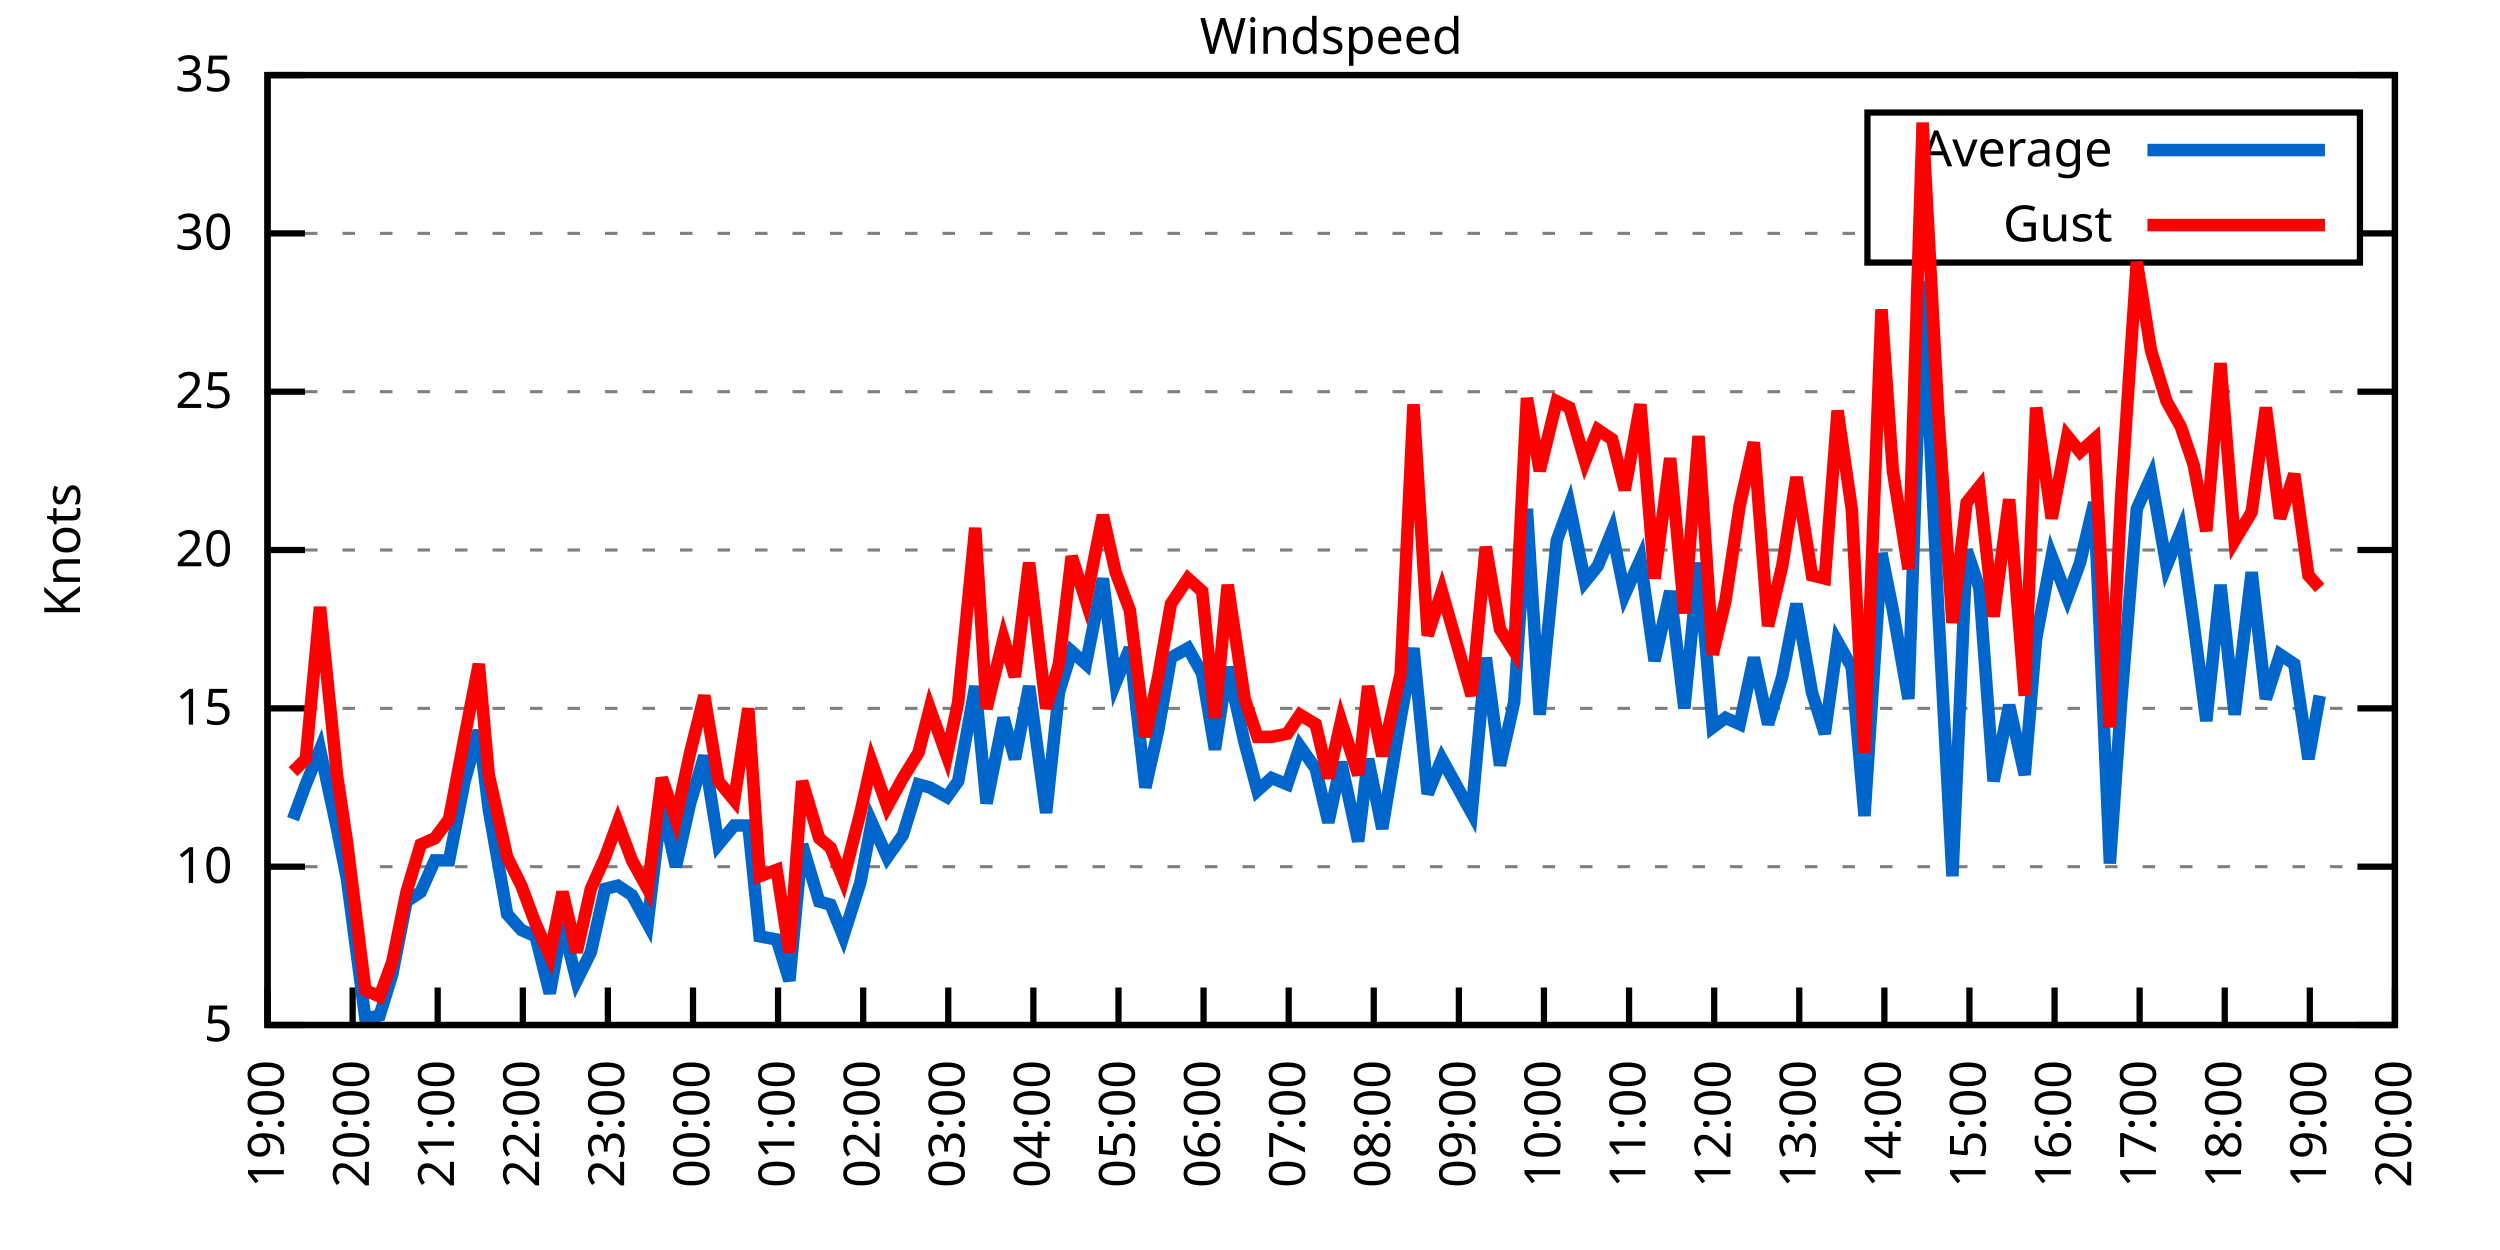
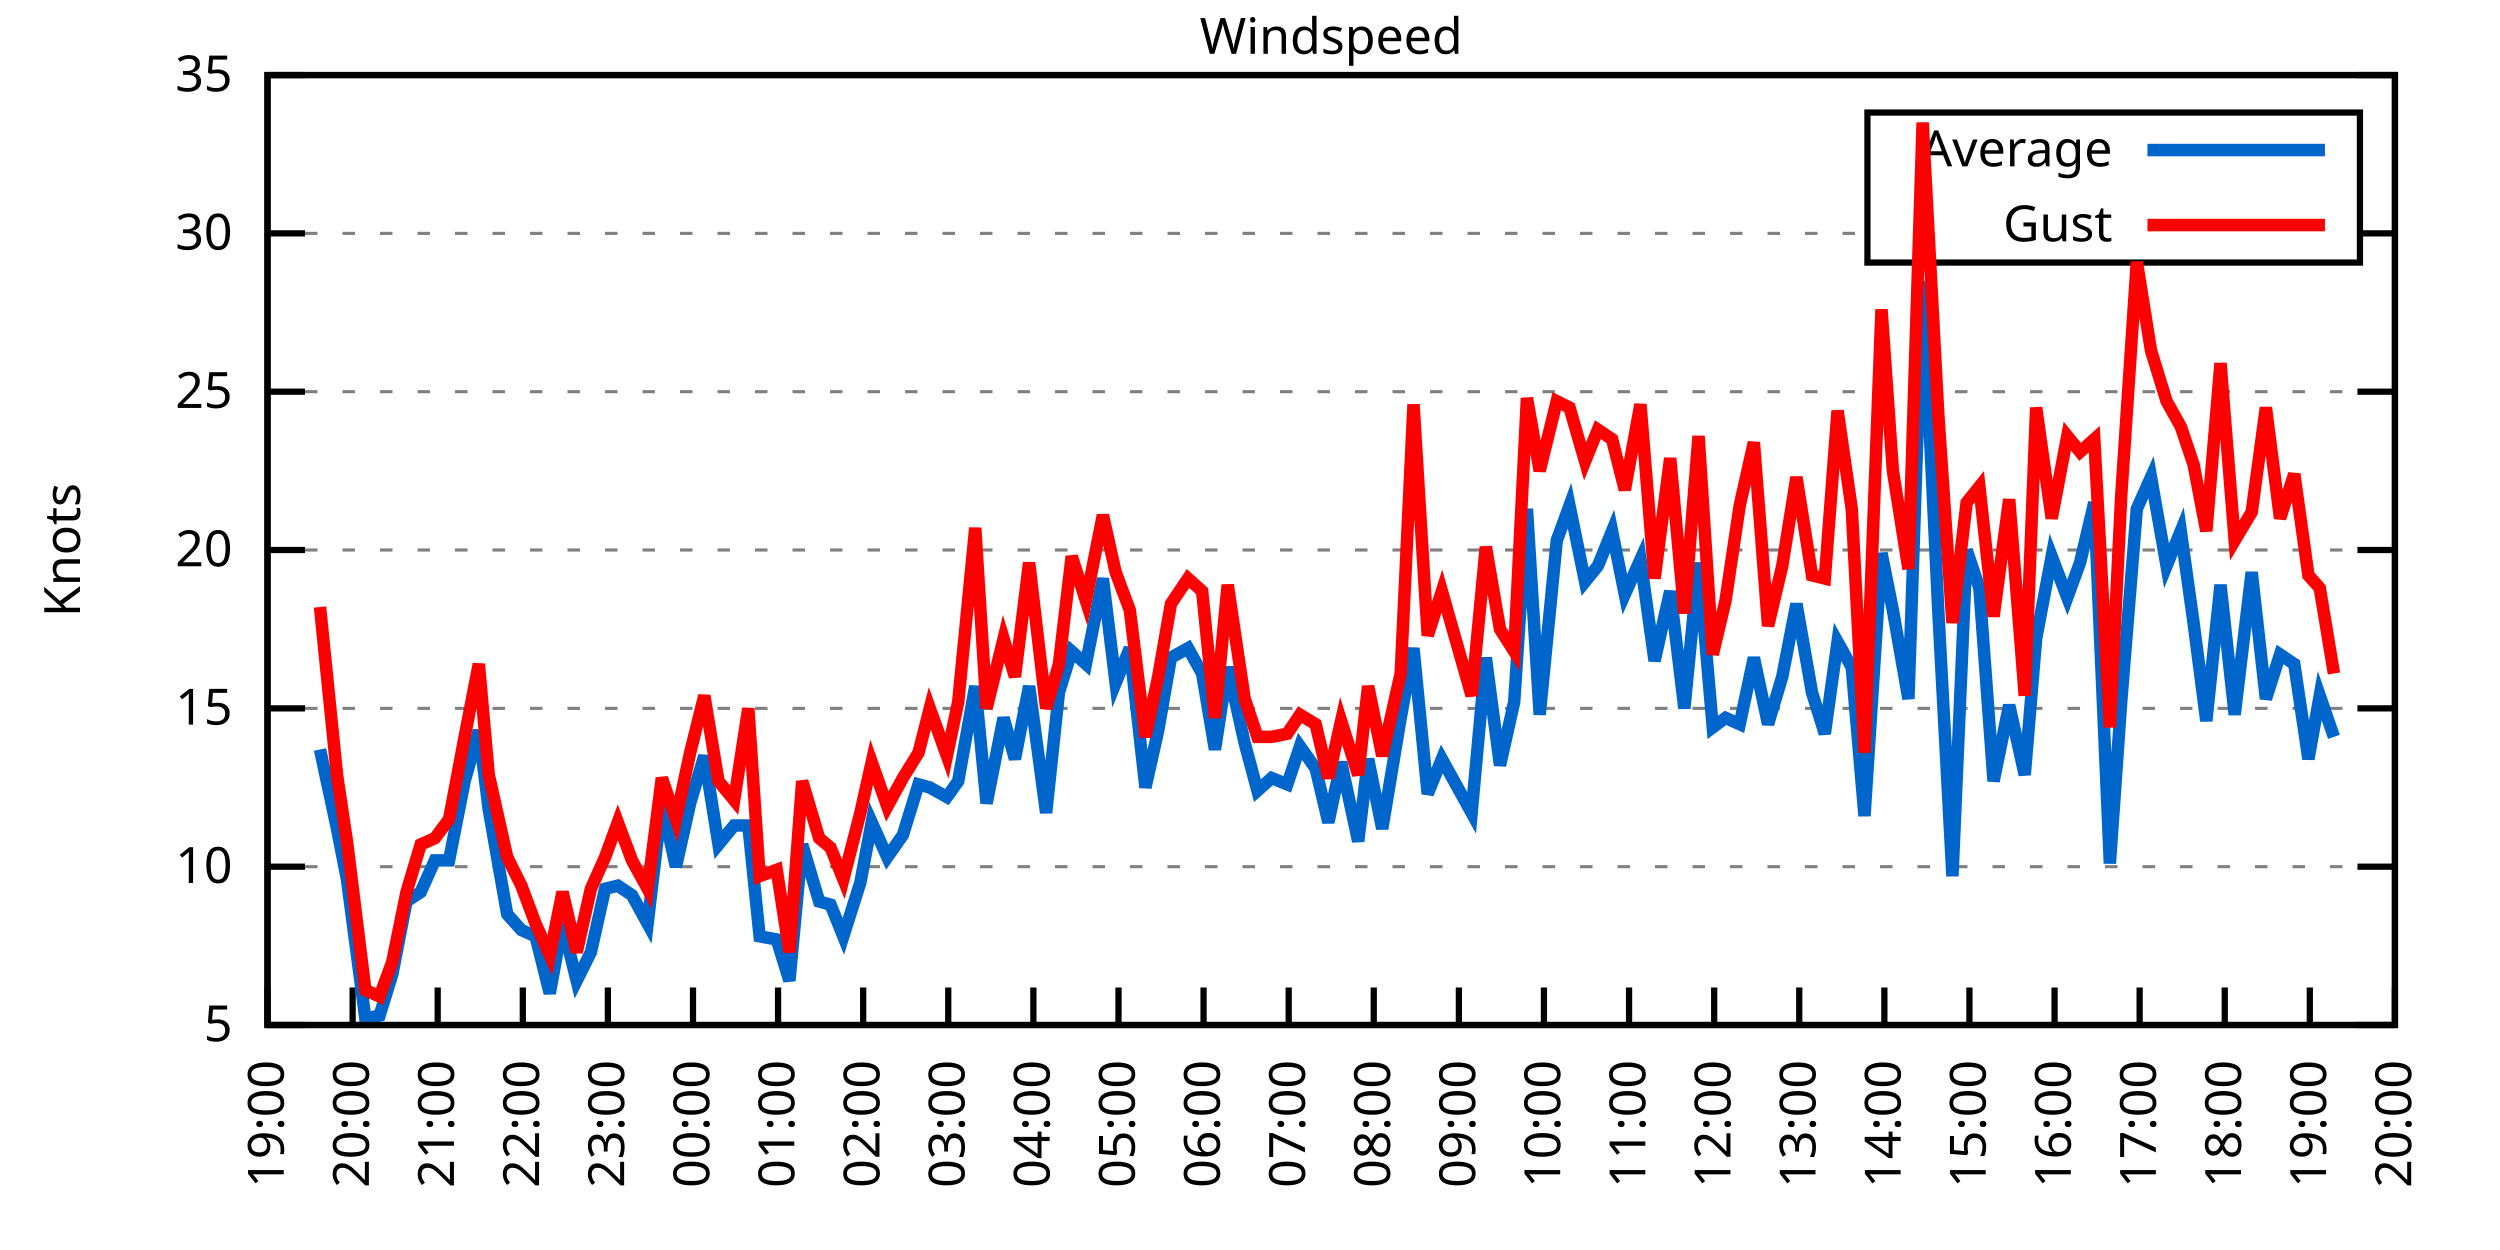
<svg xmlns="http://www.w3.org/2000/svg" xmlns:xlink="http://www.w3.org/1999/xlink" width="400" height="200" viewBox="0 0 400 200">
  <g id="gnuplot_canvas">
    <rect x="0" y="0" width="400" height="200" fill="none" />
    <defs>
      <circle id="gpDot" r="0.5" stroke-width="0.5" stroke="currentColor" />
      <path id="gpPt0" stroke-width="0.333" stroke="currentColor" d="M-1,0 h2 M0,-1 v2" />
      <path id="gpPt1" stroke-width="0.333" stroke="currentColor" d="M-1,-1 L1,1 M1,-1 L-1,1" />
      <path id="gpPt2" stroke-width="0.333" stroke="currentColor" d="M-1,0 L1,0 M0,-1 L0,1 M-1,-1 L1,1 M-1,1 L1,-1" />
      <rect id="gpPt3" stroke-width="0.333" stroke="currentColor" x="-1" y="-1" width="2" height="2" />
      <rect id="gpPt4" stroke-width="0.333" stroke="currentColor" fill="currentColor" x="-1" y="-1" width="2" height="2" />
      <circle id="gpPt5" stroke-width="0.333" stroke="currentColor" cx="0" cy="0" r="1" />
      <use xlink:href="#gpPt5" id="gpPt6" fill="currentColor" stroke="none" />
      <path id="gpPt7" stroke-width="0.333" stroke="currentColor" d="M0,-1.33 L-1.33,0.67 L1.33,0.67 z" />
      <use xlink:href="#gpPt7" id="gpPt8" fill="currentColor" stroke="none" />
      <use xlink:href="#gpPt7" id="gpPt9" stroke="currentColor" transform="rotate(180)" />
      <use xlink:href="#gpPt9" id="gpPt10" fill="currentColor" stroke="none" />
      <use xlink:href="#gpPt3" id="gpPt11" stroke="currentColor" transform="rotate(45)" />
      <use xlink:href="#gpPt11" id="gpPt12" fill="currentColor" stroke="none" />
      <path id="gpPt13" stroke-width="0.333" stroke="currentColor" d="M0,1.330 L1.265,0.411 L0.782,-1.067 L-0.782,-1.076 L-1.265,0.411 z" />
      <use xlink:href="#gpPt13" id="gpPt14" fill="currentColor" stroke="none" />
      <filter id="textbox" filterUnits="objectBoundingBox" x="0" y="0" height="1" width="1">
        <feFlood flood-color="white" flood-opacity="1" result="bgnd" />
        <feComposite in="SourceGraphic" in2="bgnd" operator="atop" />
      </filter>
      <filter id="greybox" filterUnits="objectBoundingBox" x="0" y="0" height="1" width="1">
        <feFlood flood-color="lightgrey" flood-opacity="1" result="grey" />
        <feComposite in="SourceGraphic" in2="grey" operator="atop" />
      </filter>
    </defs>
    <g fill="none" color="white" stroke="currentColor" stroke-width="1.00" stroke-linecap="butt" stroke-linejoin="miter">
</g>
    <g fill="none" color="black" stroke="currentColor" stroke-width="1.00" stroke-linecap="butt" stroke-linejoin="miter">
      <g stroke="none" shape-rendering="crispEdges">
        <polygon fill="rgb(255, 255, 255)" points="42.80,164.00 383.18,164.00 383.18,12.02 42.80,12.02 " />
      </g>
    </g>
    <g fill="none" color="black" stroke="currentColor" stroke-width="1.00" stroke-linecap="butt" stroke-linejoin="miter">
</g>
    <g fill="none" color="black" stroke="black" stroke-width="0.50" stroke-linecap="butt" stroke-linejoin="miter">
</g>
    <g fill="none" color="gray" stroke="currentColor" stroke-width="0.50" stroke-linecap="butt" stroke-linejoin="miter">
      <path stroke="gray" stroke-dasharray="2,4" class="gridline" d="M42.80,164.00 L383.19,164.00  " />
    </g>
    <g fill="none" color="gray" stroke="gray" stroke-width="1.00" stroke-linecap="butt" stroke-linejoin="miter">
</g>
    <g fill="none" color="black" stroke="currentColor" stroke-width="1.00" stroke-linecap="butt" stroke-linejoin="miter">
      <path stroke="black" d="M42.80,164.00 L48.80,164.00 M383.19,164.00 L377.19,164.00  " />
      <g transform="translate(37.20,166.60)" stroke="none" fill="black" font-family="Sans" font-size="8.00" text-anchor="end">
        <text>
          <tspan font-family="Sans"> 5</tspan>
        </text>
      </g>
    </g>
    <g fill="none" color="black" stroke="currentColor" stroke-width="1.00" stroke-linecap="butt" stroke-linejoin="miter">
</g>
    <g fill="none" color="black" stroke="black" stroke-width="0.50" stroke-linecap="butt" stroke-linejoin="miter">
</g>
    <g fill="none" color="gray" stroke="currentColor" stroke-width="0.50" stroke-linecap="butt" stroke-linejoin="miter">
      <path stroke="gray" stroke-dasharray="2,4" class="gridline" d="M42.80,138.67 L383.19,138.67  " />
    </g>
    <g fill="none" color="gray" stroke="gray" stroke-width="1.00" stroke-linecap="butt" stroke-linejoin="miter">
</g>
    <g fill="none" color="black" stroke="currentColor" stroke-width="1.00" stroke-linecap="butt" stroke-linejoin="miter">
      <path stroke="black" d="M42.80,138.67 L48.80,138.67 M383.19,138.67 L377.19,138.67  " />
      <g transform="translate(37.20,141.27)" stroke="none" fill="black" font-family="Sans" font-size="8.00" text-anchor="end">
        <text>
          <tspan font-family="Sans"> 10</tspan>
        </text>
      </g>
    </g>
    <g fill="none" color="black" stroke="currentColor" stroke-width="1.00" stroke-linecap="butt" stroke-linejoin="miter">
</g>
    <g fill="none" color="black" stroke="black" stroke-width="0.50" stroke-linecap="butt" stroke-linejoin="miter">
</g>
    <g fill="none" color="gray" stroke="currentColor" stroke-width="0.50" stroke-linecap="butt" stroke-linejoin="miter">
      <path stroke="gray" stroke-dasharray="2,4" class="gridline" d="M42.80,113.34 L383.19,113.34  " />
    </g>
    <g fill="none" color="gray" stroke="gray" stroke-width="1.00" stroke-linecap="butt" stroke-linejoin="miter">
</g>
    <g fill="none" color="black" stroke="currentColor" stroke-width="1.00" stroke-linecap="butt" stroke-linejoin="miter">
      <path stroke="black" d="M42.80,113.34 L48.80,113.34 M383.19,113.34 L377.19,113.34  " />
      <g transform="translate(37.20,115.94)" stroke="none" fill="black" font-family="Sans" font-size="8.00" text-anchor="end">
        <text>
          <tspan font-family="Sans"> 15</tspan>
        </text>
      </g>
    </g>
    <g fill="none" color="black" stroke="currentColor" stroke-width="1.00" stroke-linecap="butt" stroke-linejoin="miter">
</g>
    <g fill="none" color="black" stroke="black" stroke-width="0.50" stroke-linecap="butt" stroke-linejoin="miter">
</g>
    <g fill="none" color="gray" stroke="currentColor" stroke-width="0.50" stroke-linecap="butt" stroke-linejoin="miter">
      <path stroke="gray" stroke-dasharray="2,4" class="gridline" d="M42.80,88.00 L383.19,88.00  " />
    </g>
    <g fill="none" color="gray" stroke="gray" stroke-width="1.00" stroke-linecap="butt" stroke-linejoin="miter">
</g>
    <g fill="none" color="black" stroke="currentColor" stroke-width="1.00" stroke-linecap="butt" stroke-linejoin="miter">
      <path stroke="black" d="M42.80,88.00 L48.80,88.00 M383.19,88.00 L377.19,88.00  " />
      <g transform="translate(37.20,90.60)" stroke="none" fill="black" font-family="Sans" font-size="8.00" text-anchor="end">
        <text>
          <tspan font-family="Sans"> 20</tspan>
        </text>
      </g>
    </g>
    <g fill="none" color="black" stroke="currentColor" stroke-width="1.00" stroke-linecap="butt" stroke-linejoin="miter">
</g>
    <g fill="none" color="black" stroke="black" stroke-width="0.50" stroke-linecap="butt" stroke-linejoin="miter">
</g>
    <g fill="none" color="gray" stroke="currentColor" stroke-width="0.50" stroke-linecap="butt" stroke-linejoin="miter">
      <path stroke="gray" stroke-dasharray="2,4" class="gridline" d="M42.80,62.67 L383.19,62.67  " />
    </g>
    <g fill="none" color="gray" stroke="gray" stroke-width="1.00" stroke-linecap="butt" stroke-linejoin="miter">
</g>
    <g fill="none" color="black" stroke="currentColor" stroke-width="1.00" stroke-linecap="butt" stroke-linejoin="miter">
      <path stroke="black" d="M42.80,62.67 L48.80,62.67 M383.19,62.67 L377.19,62.67  " />
      <g transform="translate(37.20,65.27)" stroke="none" fill="black" font-family="Sans" font-size="8.00" text-anchor="end">
        <text>
          <tspan font-family="Sans"> 25</tspan>
        </text>
      </g>
    </g>
    <g fill="none" color="black" stroke="currentColor" stroke-width="1.00" stroke-linecap="butt" stroke-linejoin="miter">
</g>
    <g fill="none" color="black" stroke="black" stroke-width="0.50" stroke-linecap="butt" stroke-linejoin="miter">
</g>
    <g fill="none" color="gray" stroke="currentColor" stroke-width="0.50" stroke-linecap="butt" stroke-linejoin="miter">
      <path stroke="gray" stroke-dasharray="2,4" class="gridline" d="M42.80,37.34 L298.79,37.34 M377.59,37.34 L383.19,37.34  " />
    </g>
    <g fill="none" color="gray" stroke="gray" stroke-width="1.00" stroke-linecap="butt" stroke-linejoin="miter">
</g>
    <g fill="none" color="black" stroke="currentColor" stroke-width="1.00" stroke-linecap="butt" stroke-linejoin="miter">
      <path stroke="black" d="M42.80,37.34 L48.80,37.34 M383.19,37.34 L377.19,37.34  " />
      <g transform="translate(37.20,39.94)" stroke="none" fill="black" font-family="Sans" font-size="8.00" text-anchor="end">
        <text>
          <tspan font-family="Sans"> 30</tspan>
        </text>
      </g>
    </g>
    <g fill="none" color="black" stroke="currentColor" stroke-width="1.00" stroke-linecap="butt" stroke-linejoin="miter">
</g>
    <g fill="none" color="black" stroke="black" stroke-width="0.50" stroke-linecap="butt" stroke-linejoin="miter">
</g>
    <g fill="none" color="gray" stroke="currentColor" stroke-width="0.50" stroke-linecap="butt" stroke-linejoin="miter">
      <path stroke="gray" stroke-dasharray="2,4" class="gridline" d="M42.80,12.01 L383.19,12.01  " />
    </g>
    <g fill="none" color="gray" stroke="gray" stroke-width="1.00" stroke-linecap="butt" stroke-linejoin="miter">
</g>
    <g fill="none" color="black" stroke="currentColor" stroke-width="1.00" stroke-linecap="butt" stroke-linejoin="miter">
      <path stroke="black" d="M42.80,12.01 L48.80,12.01 M383.19,12.01 L377.19,12.01  " />
      <g transform="translate(37.20,14.61)" stroke="none" fill="black" font-family="Sans" font-size="8.00" text-anchor="end">
        <text>
          <tspan font-family="Sans"> 35</tspan>
        </text>
      </g>
    </g>
    <g fill="none" color="black" stroke="currentColor" stroke-width="1.00" stroke-linecap="butt" stroke-linejoin="miter">
      <path stroke="black" d="M42.80,164.00 L42.80,158.00  " />
      <g transform="translate(45.40,169.60) rotate(270.00)" stroke="none" fill="black" font-family="Sans" font-size="8.00" text-anchor="end">
        <text>
          <tspan font-family="Sans">19:00</tspan>
        </text>
      </g>
    </g>
    <g fill="none" color="black" stroke="currentColor" stroke-width="1.00" stroke-linecap="butt" stroke-linejoin="miter">
      <path stroke="black" d="M56.42,164.00 L56.42,158.00  " />
      <g transform="translate(59.02,169.60) rotate(270.00)" stroke="none" fill="black" font-family="Sans" font-size="8.00" text-anchor="end">
        <text>
          <tspan font-family="Sans">20:00</tspan>
        </text>
      </g>
    </g>
    <g fill="none" color="black" stroke="currentColor" stroke-width="1.00" stroke-linecap="butt" stroke-linejoin="miter">
      <path stroke="black" d="M70.03,164.00 L70.03,158.00  " />
      <g transform="translate(72.63,169.60) rotate(270.00)" stroke="none" fill="black" font-family="Sans" font-size="8.00" text-anchor="end">
        <text>
          <tspan font-family="Sans">21:00</tspan>
        </text>
      </g>
    </g>
    <g fill="none" color="black" stroke="currentColor" stroke-width="1.00" stroke-linecap="butt" stroke-linejoin="miter">
      <path stroke="black" d="M83.65,164.00 L83.65,158.00  " />
      <g transform="translate(86.25,169.60) rotate(270.00)" stroke="none" fill="black" font-family="Sans" font-size="8.00" text-anchor="end">
        <text>
          <tspan font-family="Sans">22:00</tspan>
        </text>
      </g>
    </g>
    <g fill="none" color="black" stroke="currentColor" stroke-width="1.00" stroke-linecap="butt" stroke-linejoin="miter">
      <path stroke="black" d="M97.26,164.00 L97.26,158.00  " />
      <g transform="translate(99.86,169.60) rotate(270.00)" stroke="none" fill="black" font-family="Sans" font-size="8.00" text-anchor="end">
        <text>
          <tspan font-family="Sans">23:00</tspan>
        </text>
      </g>
    </g>
    <g fill="none" color="black" stroke="currentColor" stroke-width="1.00" stroke-linecap="butt" stroke-linejoin="miter">
      <path stroke="black" d="M110.88,164.00 L110.88,158.00  " />
      <g transform="translate(113.48,169.60) rotate(270.00)" stroke="none" fill="black" font-family="Sans" font-size="8.00" text-anchor="end">
        <text>
          <tspan font-family="Sans">00:00</tspan>
        </text>
      </g>
    </g>
    <g fill="none" color="black" stroke="currentColor" stroke-width="1.00" stroke-linecap="butt" stroke-linejoin="miter">
      <path stroke="black" d="M124.49,164.00 L124.49,158.00  " />
      <g transform="translate(127.09,169.60) rotate(270.00)" stroke="none" fill="black" font-family="Sans" font-size="8.00" text-anchor="end">
        <text>
          <tspan font-family="Sans">01:00</tspan>
        </text>
      </g>
    </g>
    <g fill="none" color="black" stroke="currentColor" stroke-width="1.00" stroke-linecap="butt" stroke-linejoin="miter">
      <path stroke="black" d="M138.11,164.00 L138.11,158.00  " />
      <g transform="translate(140.71,169.60) rotate(270.00)" stroke="none" fill="black" font-family="Sans" font-size="8.00" text-anchor="end">
        <text>
          <tspan font-family="Sans">02:00</tspan>
        </text>
      </g>
    </g>
    <g fill="none" color="black" stroke="currentColor" stroke-width="1.00" stroke-linecap="butt" stroke-linejoin="miter">
      <path stroke="black" d="M151.72,164.00 L151.72,158.00  " />
      <g transform="translate(154.32,169.60) rotate(270.00)" stroke="none" fill="black" font-family="Sans" font-size="8.00" text-anchor="end">
        <text>
          <tspan font-family="Sans">03:00</tspan>
        </text>
      </g>
    </g>
    <g fill="none" color="black" stroke="currentColor" stroke-width="1.00" stroke-linecap="butt" stroke-linejoin="miter">
      <path stroke="black" d="M165.34,164.00 L165.34,158.00  " />
      <g transform="translate(167.94,169.60) rotate(270.00)" stroke="none" fill="black" font-family="Sans" font-size="8.00" text-anchor="end">
        <text>
          <tspan font-family="Sans">04:00</tspan>
        </text>
      </g>
    </g>
    <g fill="none" color="black" stroke="currentColor" stroke-width="1.00" stroke-linecap="butt" stroke-linejoin="miter">
      <path stroke="black" d="M178.96,164.00 L178.96,158.00  " />
      <g transform="translate(181.56,169.60) rotate(270.00)" stroke="none" fill="black" font-family="Sans" font-size="8.00" text-anchor="end">
        <text>
          <tspan font-family="Sans">05:00</tspan>
        </text>
      </g>
    </g>
    <g fill="none" color="black" stroke="currentColor" stroke-width="1.00" stroke-linecap="butt" stroke-linejoin="miter">
      <path stroke="black" d="M192.57,164.00 L192.57,158.00  " />
      <g transform="translate(195.17,169.60) rotate(270.00)" stroke="none" fill="black" font-family="Sans" font-size="8.00" text-anchor="end">
        <text>
          <tspan font-family="Sans">06:00</tspan>
        </text>
      </g>
    </g>
    <g fill="none" color="black" stroke="currentColor" stroke-width="1.00" stroke-linecap="butt" stroke-linejoin="miter">
      <path stroke="black" d="M206.19,164.00 L206.19,158.00  " />
      <g transform="translate(208.79,169.60) rotate(270.00)" stroke="none" fill="black" font-family="Sans" font-size="8.00" text-anchor="end">
        <text>
          <tspan font-family="Sans">07:00</tspan>
        </text>
      </g>
    </g>
    <g fill="none" color="black" stroke="currentColor" stroke-width="1.00" stroke-linecap="butt" stroke-linejoin="miter">
      <path stroke="black" d="M219.80,164.00 L219.80,158.00  " />
      <g transform="translate(222.40,169.60) rotate(270.00)" stroke="none" fill="black" font-family="Sans" font-size="8.00" text-anchor="end">
        <text>
          <tspan font-family="Sans">08:00</tspan>
        </text>
      </g>
    </g>
    <g fill="none" color="black" stroke="currentColor" stroke-width="1.00" stroke-linecap="butt" stroke-linejoin="miter">
      <path stroke="black" d="M233.42,164.00 L233.42,158.00  " />
      <g transform="translate(236.02,169.60) rotate(270.00)" stroke="none" fill="black" font-family="Sans" font-size="8.00" text-anchor="end">
        <text>
          <tspan font-family="Sans">09:00</tspan>
        </text>
      </g>
    </g>
    <g fill="none" color="black" stroke="currentColor" stroke-width="1.00" stroke-linecap="butt" stroke-linejoin="miter">
      <path stroke="black" d="M247.03,164.00 L247.03,158.00  " />
      <g transform="translate(249.63,169.60) rotate(270.00)" stroke="none" fill="black" font-family="Sans" font-size="8.00" text-anchor="end">
        <text>
          <tspan font-family="Sans">10:00</tspan>
        </text>
      </g>
    </g>
    <g fill="none" color="black" stroke="currentColor" stroke-width="1.00" stroke-linecap="butt" stroke-linejoin="miter">
      <path stroke="black" d="M260.65,164.00 L260.65,158.00  " />
      <g transform="translate(263.25,169.60) rotate(270.00)" stroke="none" fill="black" font-family="Sans" font-size="8.00" text-anchor="end">
        <text>
          <tspan font-family="Sans">11:00</tspan>
        </text>
      </g>
    </g>
    <g fill="none" color="black" stroke="currentColor" stroke-width="1.00" stroke-linecap="butt" stroke-linejoin="miter">
      <path stroke="black" d="M274.27,164.00 L274.27,158.00  " />
      <g transform="translate(276.87,169.60) rotate(270.00)" stroke="none" fill="black" font-family="Sans" font-size="8.00" text-anchor="end">
        <text>
          <tspan font-family="Sans">12:00</tspan>
        </text>
      </g>
    </g>
    <g fill="none" color="black" stroke="currentColor" stroke-width="1.00" stroke-linecap="butt" stroke-linejoin="miter">
      <path stroke="black" d="M287.88,164.00 L287.88,158.00  " />
      <g transform="translate(290.48,169.60) rotate(270.00)" stroke="none" fill="black" font-family="Sans" font-size="8.00" text-anchor="end">
        <text>
          <tspan font-family="Sans">13:00</tspan>
        </text>
      </g>
    </g>
    <g fill="none" color="black" stroke="currentColor" stroke-width="1.00" stroke-linecap="butt" stroke-linejoin="miter">
      <path stroke="black" d="M301.50,164.00 L301.50,158.00  " />
      <g transform="translate(304.10,169.60) rotate(270.00)" stroke="none" fill="black" font-family="Sans" font-size="8.00" text-anchor="end">
        <text>
          <tspan font-family="Sans">14:00</tspan>
        </text>
      </g>
    </g>
    <g fill="none" color="black" stroke="currentColor" stroke-width="1.00" stroke-linecap="butt" stroke-linejoin="miter">
      <path stroke="black" d="M315.11,164.00 L315.11,158.00  " />
      <g transform="translate(317.71,169.60) rotate(270.00)" stroke="none" fill="black" font-family="Sans" font-size="8.00" text-anchor="end">
        <text>
          <tspan font-family="Sans">15:00</tspan>
        </text>
      </g>
    </g>
    <g fill="none" color="black" stroke="currentColor" stroke-width="1.00" stroke-linecap="butt" stroke-linejoin="miter">
      <path stroke="black" d="M328.73,164.00 L328.73,158.00  " />
      <g transform="translate(331.33,169.60) rotate(270.00)" stroke="none" fill="black" font-family="Sans" font-size="8.00" text-anchor="end">
        <text>
          <tspan font-family="Sans">16:00</tspan>
        </text>
      </g>
    </g>
    <g fill="none" color="black" stroke="currentColor" stroke-width="1.00" stroke-linecap="butt" stroke-linejoin="miter">
      <path stroke="black" d="M342.34,164.00 L342.34,158.00  " />
      <g transform="translate(344.94,169.60) rotate(270.00)" stroke="none" fill="black" font-family="Sans" font-size="8.00" text-anchor="end">
        <text>
          <tspan font-family="Sans">17:00</tspan>
        </text>
      </g>
    </g>
    <g fill="none" color="black" stroke="currentColor" stroke-width="1.00" stroke-linecap="butt" stroke-linejoin="miter">
      <path stroke="black" d="M355.96,164.00 L355.96,158.00  " />
      <g transform="translate(358.56,169.60) rotate(270.00)" stroke="none" fill="black" font-family="Sans" font-size="8.00" text-anchor="end">
        <text>
          <tspan font-family="Sans">18:00</tspan>
        </text>
      </g>
    </g>
    <g fill="none" color="black" stroke="currentColor" stroke-width="1.00" stroke-linecap="butt" stroke-linejoin="miter">
      <path stroke="black" d="M369.57,164.00 L369.57,158.00  " />
      <g transform="translate(372.17,169.60) rotate(270.00)" stroke="none" fill="black" font-family="Sans" font-size="8.00" text-anchor="end">
        <text>
          <tspan font-family="Sans">19:00</tspan>
        </text>
      </g>
    </g>
    <g fill="none" color="black" stroke="currentColor" stroke-width="1.00" stroke-linecap="butt" stroke-linejoin="miter">
      <path stroke="black" d="M383.19,164.00 L383.19,158.00  " />
      <g transform="translate(385.79,169.60) rotate(270.00)" stroke="none" fill="black" font-family="Sans" font-size="8.00" text-anchor="end">
        <text>
          <tspan font-family="Sans">20:00</tspan>
        </text>
      </g>
    </g>
    <g fill="none" color="black" stroke="currentColor" stroke-width="1.00" stroke-linecap="butt" stroke-linejoin="miter">
</g>
    <g fill="none" color="black" stroke="currentColor" stroke-width="1.00" stroke-linecap="butt" stroke-linejoin="miter">
      <path stroke="black" d="M42.80,12.01 L42.80,164.00 L383.19,164.00 L383.19,12.01 L42.80,12.01 Z  " />
    </g>
    <g fill="none" color="black" stroke="currentColor" stroke-width="1.00" stroke-linecap="butt" stroke-linejoin="miter">
</g>
    <g fill="none" color="black" stroke="currentColor" stroke-width="1.00" stroke-linecap="butt" stroke-linejoin="miter">
      <path stroke="black" d="M298.79,42.01 L298.79,18.01 L377.59,18.01 L377.59,42.01 L298.79,42.01 Z  " />
    </g>
    <g id="Windspeed_plot_1">
      <g fill="none" color="white" stroke="black" stroke-width="2.00" stroke-linecap="butt" stroke-linejoin="miter">
</g>
      <g fill="none" color="black" stroke="currentColor" stroke-width="2.00" stroke-linecap="butt" stroke-linejoin="miter">
        <g transform="translate(337.99,26.61)" stroke="none" fill="black" font-family="Sans" font-size="8.00" text-anchor="end">
          <text>
            <tspan font-family="Sans">Average</tspan>
          </text>
        </g>
      </g>
      <g fill="none" color="black" stroke="currentColor" stroke-width="2.00" stroke-linecap="butt" stroke-linejoin="miter">
-         <path stroke="rgb(  0, 102, 204)" d="M343.59,24.01 L371.99,24.01 M46.88,131.07 L48.93,125.50 L51.20,119.92 L53.92,132.59 L55.51,140.69 L58.46,162.99   L60.73,162.48 L62.77,155.89 L65.04,144.24 L67.31,142.72 L69.58,137.66 L71.85,137.66 L74.34,124.99 L76.61,116.88   L78.20,129.55 L81.15,146.27 L83.42,148.80 L85.69,149.81 L87.96,158.93 L90.00,147.79 L92.27,156.91 L94.54,152.35   L96.81,142.21 L98.85,141.71 L101.12,143.23 L103.62,147.79 L105.89,128.54 L108.15,138.67 L110.42,128.54 L112.69,120.94   L114.96,135.12 L117.46,132.08 L119.73,132.08 L121.54,149.81 L124.27,150.32 L126.31,156.91 L128.35,135.12 L131.07,144.24   L132.89,144.75 L134.93,149.81 L137.66,141.20 L139.47,131.58 L141.97,137.15 L144.46,133.60 L146.96,125.50 L148.77,126.00   L151.50,127.52 L153.31,124.99 L156.04,109.79 L157.85,128.54 L160.57,114.86 L162.39,121.44 L164.66,109.79 L167.38,130.06   L169.43,110.80 L171.47,104.22 L173.74,106.24 L176.46,92.56 L178.50,109.28 L180.77,103.71 L183.27,126.00 L185.31,116.88   L187.35,105.23 L190.08,103.71 L192.34,107.76 L194.39,119.92 L196.43,106.75 L199.15,118.91 L201.19,126.51 L203.46,124.48   L205.96,125.50 L208.00,119.42 L210.50,122.96 L212.54,131.58 L214.58,121.95 L217.31,134.62 L218.90,121.44 L221.16,132.59   L224.11,114.86 L226.16,103.71 L228.43,127.02 L230.70,121.44 L235.46,130.06 L237.73,105.23 L240.00,122.46 L242.27,112.32   L244.31,81.42 L246.35,114.35 L249.08,86.49 L251.12,80.91 L253.61,93.07 L255.66,90.54 L257.93,84.97 L259.97,95.10   L262.47,89.52 L264.73,105.74 L267.23,94.59 L269.50,113.34 L271.77,90.03 L274.04,116.38 L276.08,114.86 L278.35,115.87   L280.62,105.23 L282.89,115.87 L285.16,108.27 L287.43,96.62 L289.92,110.80 L291.97,117.39 L294.01,102.70 L296.28,106.75   L298.32,130.56 L301.04,88.51 L302.86,97.63 L305.35,111.82 L307.62,44.94 L310.12,97.63 L312.39,140.19 L314.66,88.00   L316.70,94.08 L318.97,124.99 L321.47,112.83 L323.96,123.98 L325.78,102.19 L328.27,89.02 L330.77,95.60 L332.81,90.03   L335.08,80.41 L337.58,138.16 L339.39,112.32 L341.89,81.42 L344.16,76.35 L346.65,90.54 L348.92,84.97 L350.97,99.66   L353.01,115.36 L355.28,93.58 L357.55,114.35 L360.27,91.55 L362.54,111.82 L364.81,104.72 L367.08,106.24 L369.35,121.44   L371.16,111.31  " />
+         <path stroke="rgb(  0, 102, 204)" d="M343.59,24.01 L371.99,24.01 M51.20,119.92 L53.92,132.59 L55.51,140.69 L58.46,162.99 L60.73,162.48 L62.77,155.89   L65.04,144.24 L67.31,142.72 L69.58,137.66 L71.85,137.66 L74.34,124.99 L76.61,116.88 L78.20,129.55 L81.15,146.27   L83.42,148.80 L85.69,149.81 L87.96,158.93 L90.00,147.79 L92.27,156.91 L94.54,152.35 L96.81,142.21 L98.85,141.71   L101.12,143.23 L103.62,147.79 L105.89,128.54 L108.15,138.67 L110.42,128.54 L112.69,120.94 L114.96,135.12 L117.46,132.08   L119.73,132.08 L121.54,149.81 L124.27,150.32 L126.31,156.91 L128.35,135.12 L131.07,144.24 L132.89,144.75 L134.93,149.81   L137.66,141.20 L139.47,131.58 L141.97,137.15 L144.46,133.60 L146.96,125.50 L148.77,126.00 L151.50,127.52 L153.31,124.99   L156.04,109.79 L157.85,128.54 L160.57,114.86 L162.39,121.44 L164.66,109.79 L167.38,130.06 L169.43,110.80 L171.47,104.22   L173.74,106.24 L176.46,92.56 L178.50,109.28 L180.77,103.71 L183.27,126.00 L185.31,116.88 L187.35,105.23 L190.08,103.71   L192.34,107.76 L194.39,119.92 L196.43,106.75 L199.15,118.91 L201.19,126.51 L203.46,124.48 L205.96,125.50 L208.00,119.42   L210.50,122.96 L212.54,131.58 L214.58,121.95 L217.31,134.62 L218.90,121.44 L221.16,132.59 L224.11,114.86 L226.16,103.71   L228.43,127.02 L230.70,121.44 L235.46,130.06 L237.73,105.23 L240.00,122.46 L242.27,112.32 L244.31,81.42 L246.35,114.35   L249.08,86.49 L251.12,80.91 L253.61,93.07 L255.66,90.54 L257.93,84.97 L259.97,95.10 L262.47,89.52 L264.73,105.74   L267.23,94.59 L269.50,113.34 L271.77,90.03 L274.04,116.38 L276.08,114.86 L278.35,115.87 L280.62,105.23 L282.89,115.87   L285.16,108.27 L287.43,96.62 L289.92,110.80 L291.97,117.39 L294.01,102.70 L296.28,106.75 L298.32,130.56 L301.04,88.51   L302.86,97.63 L305.35,111.82 L307.62,44.94 L310.12,97.63 L312.39,140.19 L314.66,88.00 L316.70,94.08 L318.97,124.99   L321.47,112.83 L323.96,123.98 L325.78,102.19 L328.27,89.02 L330.77,95.60 L332.81,90.03 L335.08,80.41 L337.58,138.16   L339.39,112.32 L341.89,81.42 L344.16,76.35 L346.65,90.54 L348.92,84.97 L350.97,99.66 L353.01,115.36 L355.28,93.58   L357.55,114.35 L360.27,91.55 L362.54,111.82 L364.81,104.72 L367.08,106.24 L369.35,121.44 L371.16,111.31 L373.43,117.90    " />
      </g>
    </g>
    <g id="Windspeed_plot_2">
      <g fill="none" color="black" stroke="currentColor" stroke-width="2.00" stroke-linecap="butt" stroke-linejoin="miter">
        <g transform="translate(337.99,38.61)" stroke="none" fill="black" font-family="Sans" font-size="8.00" text-anchor="end">
          <text>
            <tspan font-family="Sans">Gust</tspan>
          </text>
        </g>
      </g>
      <g fill="none" color="black" stroke="currentColor" stroke-width="2.00" stroke-linecap="butt" stroke-linejoin="miter">
-         <path stroke="rgb(255,   0,   0)" d="M343.59,36.01 L371.99,36.01 M46.88,123.47 L48.93,121.44 L51.20,97.12 L53.92,123.98 L55.51,134.62 L58.46,158.43   L60.73,159.44 L62.77,153.87 L65.04,142.72 L67.31,135.12 L69.58,134.11 L71.85,131.07 L74.34,117.90 L76.61,106.24   L78.20,123.98 L81.15,137.15 L83.42,141.71 L85.69,147.79 L87.96,152.85 L90.00,142.72 L92.27,152.35 L94.54,142.21   L96.81,137.15 L98.85,131.58 L101.12,137.66 L103.62,142.21 L105.89,124.48 L108.15,131.07 L110.42,120.43 L112.69,111.31   L114.96,124.99 L117.46,128.03 L119.73,113.34 L121.54,140.19 L124.27,139.17 L126.31,152.35 L128.35,124.99 L131.07,134.11   L132.89,135.63 L134.93,140.69 L137.66,130.06 L139.47,121.95 L141.97,129.04 L144.46,124.48 L146.96,120.43 L148.77,113.34   L151.50,120.94 L153.31,112.32 L156.04,84.46 L157.85,113.34 L160.57,102.19 L162.39,108.27 L164.66,90.03 L167.38,113.34   L169.43,106.24 L171.47,89.02 L173.74,96.11 L176.46,82.43 L178.50,91.55 L180.77,97.63 L183.27,117.90 L185.31,108.27   L187.35,96.62 L190.08,92.56 L192.34,94.59 L194.39,114.86 L196.43,93.58 L199.15,111.82 L201.19,117.90 L203.46,117.90   L205.96,117.39 L208.00,114.35 L210.50,115.87 L212.54,124.48 L214.58,115.36 L217.31,123.98 L218.90,109.79 L221.16,120.94   L224.11,107.76 L226.16,64.70 L228.43,101.68 L230.70,94.59 L235.46,111.31 L237.73,87.50 L240.00,100.67 L242.27,104.22   L244.31,63.69 L246.35,75.34 L249.08,64.19 L251.12,65.21 L253.61,73.82 L255.66,68.75 L257.93,70.27 L259.97,78.38   L262.47,64.70 L264.73,92.56 L267.23,73.31 L269.50,98.14 L271.77,69.77 L274.04,104.72 L276.08,96.11 L278.35,80.91   L280.62,70.78 L282.89,100.16 L285.16,90.54 L287.43,76.35 L289.92,92.06 L291.97,92.56 L294.01,65.71 L296.28,81.42   L298.32,120.43 L301.04,49.50 L302.86,75.34 L305.35,91.04 L307.62,19.61 L310.12,66.22 L312.39,99.66 L314.66,80.41   L316.70,77.87 L318.97,98.64 L321.47,79.90 L323.96,111.31 L325.78,65.21 L328.27,82.94 L330.77,69.77 L332.81,72.30   L335.08,70.27 L337.58,116.38 L339.39,79.39 L341.89,41.90 L344.16,56.09 L346.65,64.19 L348.92,68.25 L350.97,74.33   L353.01,84.97 L355.28,58.11 L357.55,86.49 L360.27,81.93 L362.54,65.21 L364.81,82.94 L367.08,75.85 L369.35,92.06   L371.16,94.08  " />
+         <path stroke="rgb(255,   0,   0)" d="M343.59,36.01 L371.99,36.01 M51.20,97.12 L53.92,123.98 L55.51,134.62 L58.46,158.43 L60.73,159.44 L62.77,153.87   L65.04,142.72 L67.31,135.12 L69.58,134.11 L71.85,131.07 L74.34,117.90 L76.61,106.24 L78.20,123.98 L81.15,137.15   L83.42,141.71 L85.69,147.79 L87.96,152.85 L90.00,142.72 L92.27,152.35 L94.54,142.21 L96.81,137.15 L98.85,131.58   L101.12,137.66 L103.62,142.21 L105.89,124.48 L108.15,131.07 L110.42,120.43 L112.69,111.31 L114.96,124.99 L117.46,128.03   L119.73,113.34 L121.54,140.19 L124.27,139.17 L126.31,152.35 L128.35,124.99 L131.07,134.11 L132.89,135.63 L134.93,140.69   L137.66,130.06 L139.47,121.95 L141.97,129.04 L144.46,124.48 L146.96,120.43 L148.77,113.34 L151.50,120.94 L153.31,112.32   L156.04,84.46 L157.85,113.34 L160.57,102.19 L162.39,108.27 L164.66,90.03 L167.38,113.34 L169.43,106.24 L171.47,89.02   L173.74,96.11 L176.46,82.43 L178.50,91.55 L180.77,97.63 L183.27,117.90 L185.31,108.27 L187.35,96.62 L190.08,92.56   L192.34,94.59 L194.39,114.86 L196.43,93.58 L199.15,111.82 L201.19,117.90 L203.46,117.90 L205.96,117.39 L208.00,114.35   L210.50,115.87 L212.54,124.48 L214.58,115.36 L217.31,123.98 L218.90,109.79 L221.16,120.94 L224.11,107.76 L226.16,64.70   L228.43,101.68 L230.70,94.59 L235.46,111.31 L237.73,87.50 L240.00,100.67 L242.27,104.22 L244.31,63.69 L246.35,75.34   L249.08,64.19 L251.12,65.21 L253.61,73.82 L255.66,68.75 L257.93,70.27 L259.97,78.38 L262.47,64.70 L264.73,92.56   L267.23,73.31 L269.50,98.14 L271.77,69.77 L274.04,104.72 L276.08,96.11 L278.35,80.91 L280.62,70.78 L282.89,100.16   L285.16,90.54 L287.43,76.35 L289.92,92.06 L291.97,92.56 L294.01,65.71 L296.28,81.42 L298.32,120.43 L301.04,49.50   L302.86,75.34 L305.35,91.04 L307.62,19.61 L310.12,66.22 L312.39,99.66 L314.66,80.41 L316.70,77.87 L318.97,98.64   L321.47,79.90 L323.96,111.31 L325.78,65.21 L328.27,82.94 L330.77,69.77 L332.81,72.30 L335.08,70.27 L337.58,116.38   L339.39,79.39 L341.89,41.90 L344.16,56.09 L346.65,64.19 L348.92,68.25 L350.97,74.33 L353.01,84.97 L355.28,58.11   L357.55,86.49 L360.27,81.93 L362.54,65.21 L364.81,82.94 L367.08,75.85 L369.35,92.06 L371.16,94.08 L373.43,107.76    " />
      </g>
    </g>
    <g fill="none" color="black" stroke="currentColor" stroke-width="2.00" stroke-linecap="butt" stroke-linejoin="miter">
</g>
    <g fill="none" color="black" stroke="black" stroke-width="1.00" stroke-linecap="butt" stroke-linejoin="miter">
</g>
    <g fill="none" color="black" stroke="currentColor" stroke-width="1.00" stroke-linecap="butt" stroke-linejoin="miter">
      <path stroke="black" d="M42.80,12.01 L42.80,164.00 L383.19,164.00 L383.19,12.01 L42.80,12.01 Z  " />
      <g transform="translate(12.80,88.01) rotate(270.00)" stroke="none" fill="black" font-family="Sans" font-size="8.00" text-anchor="middle">
        <text>
          <tspan font-family="Sans">Knots</tspan>
        </text>
      </g>
    </g>
    <g fill="none" color="black" stroke="currentColor" stroke-width="1.00" stroke-linecap="butt" stroke-linejoin="miter">
</g>
    <g fill="none" color="black" stroke="currentColor" stroke-width="1.00" stroke-linecap="butt" stroke-linejoin="miter">
      <g transform="translate(212.99,8.61)" stroke="none" fill="black" font-family="Sans" font-size="8.00" text-anchor="middle">
        <text>
          <tspan font-family="Sans">Windspeed</tspan>
        </text>
      </g>
    </g>
    <g fill="none" color="black" stroke="currentColor" stroke-width="1.00" stroke-linecap="butt" stroke-linejoin="miter">
</g>
  </g>
</svg>
